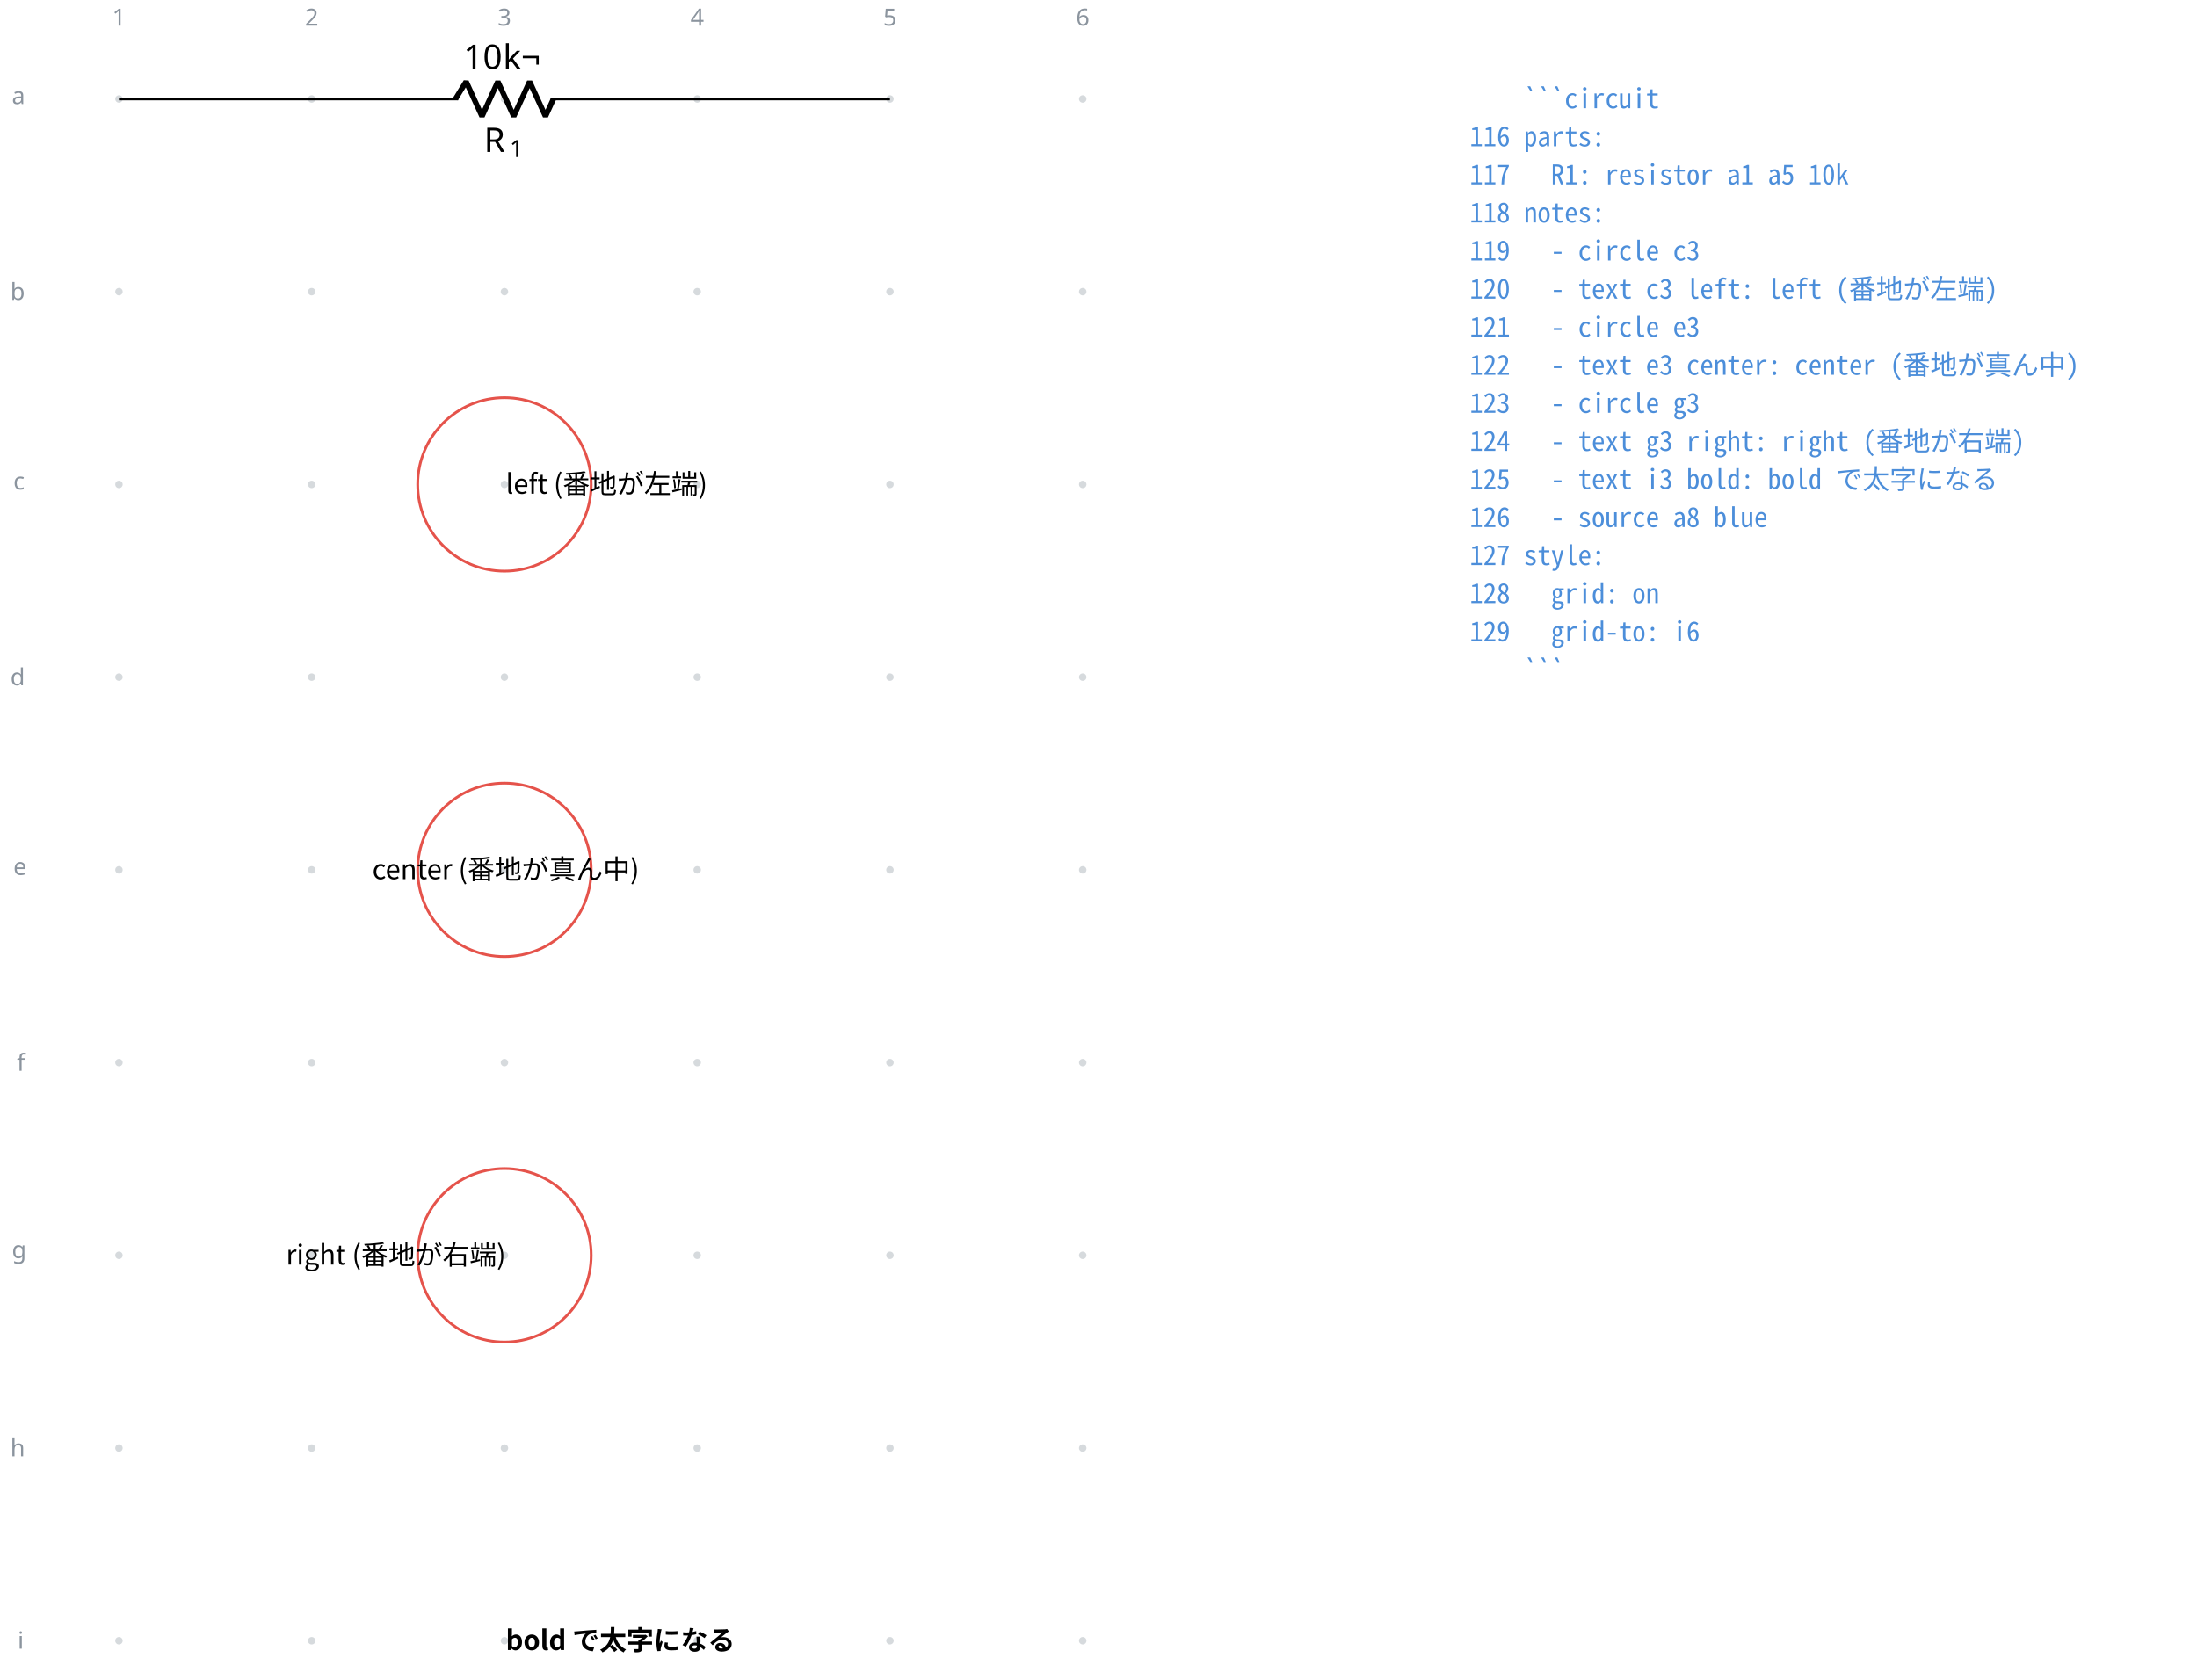
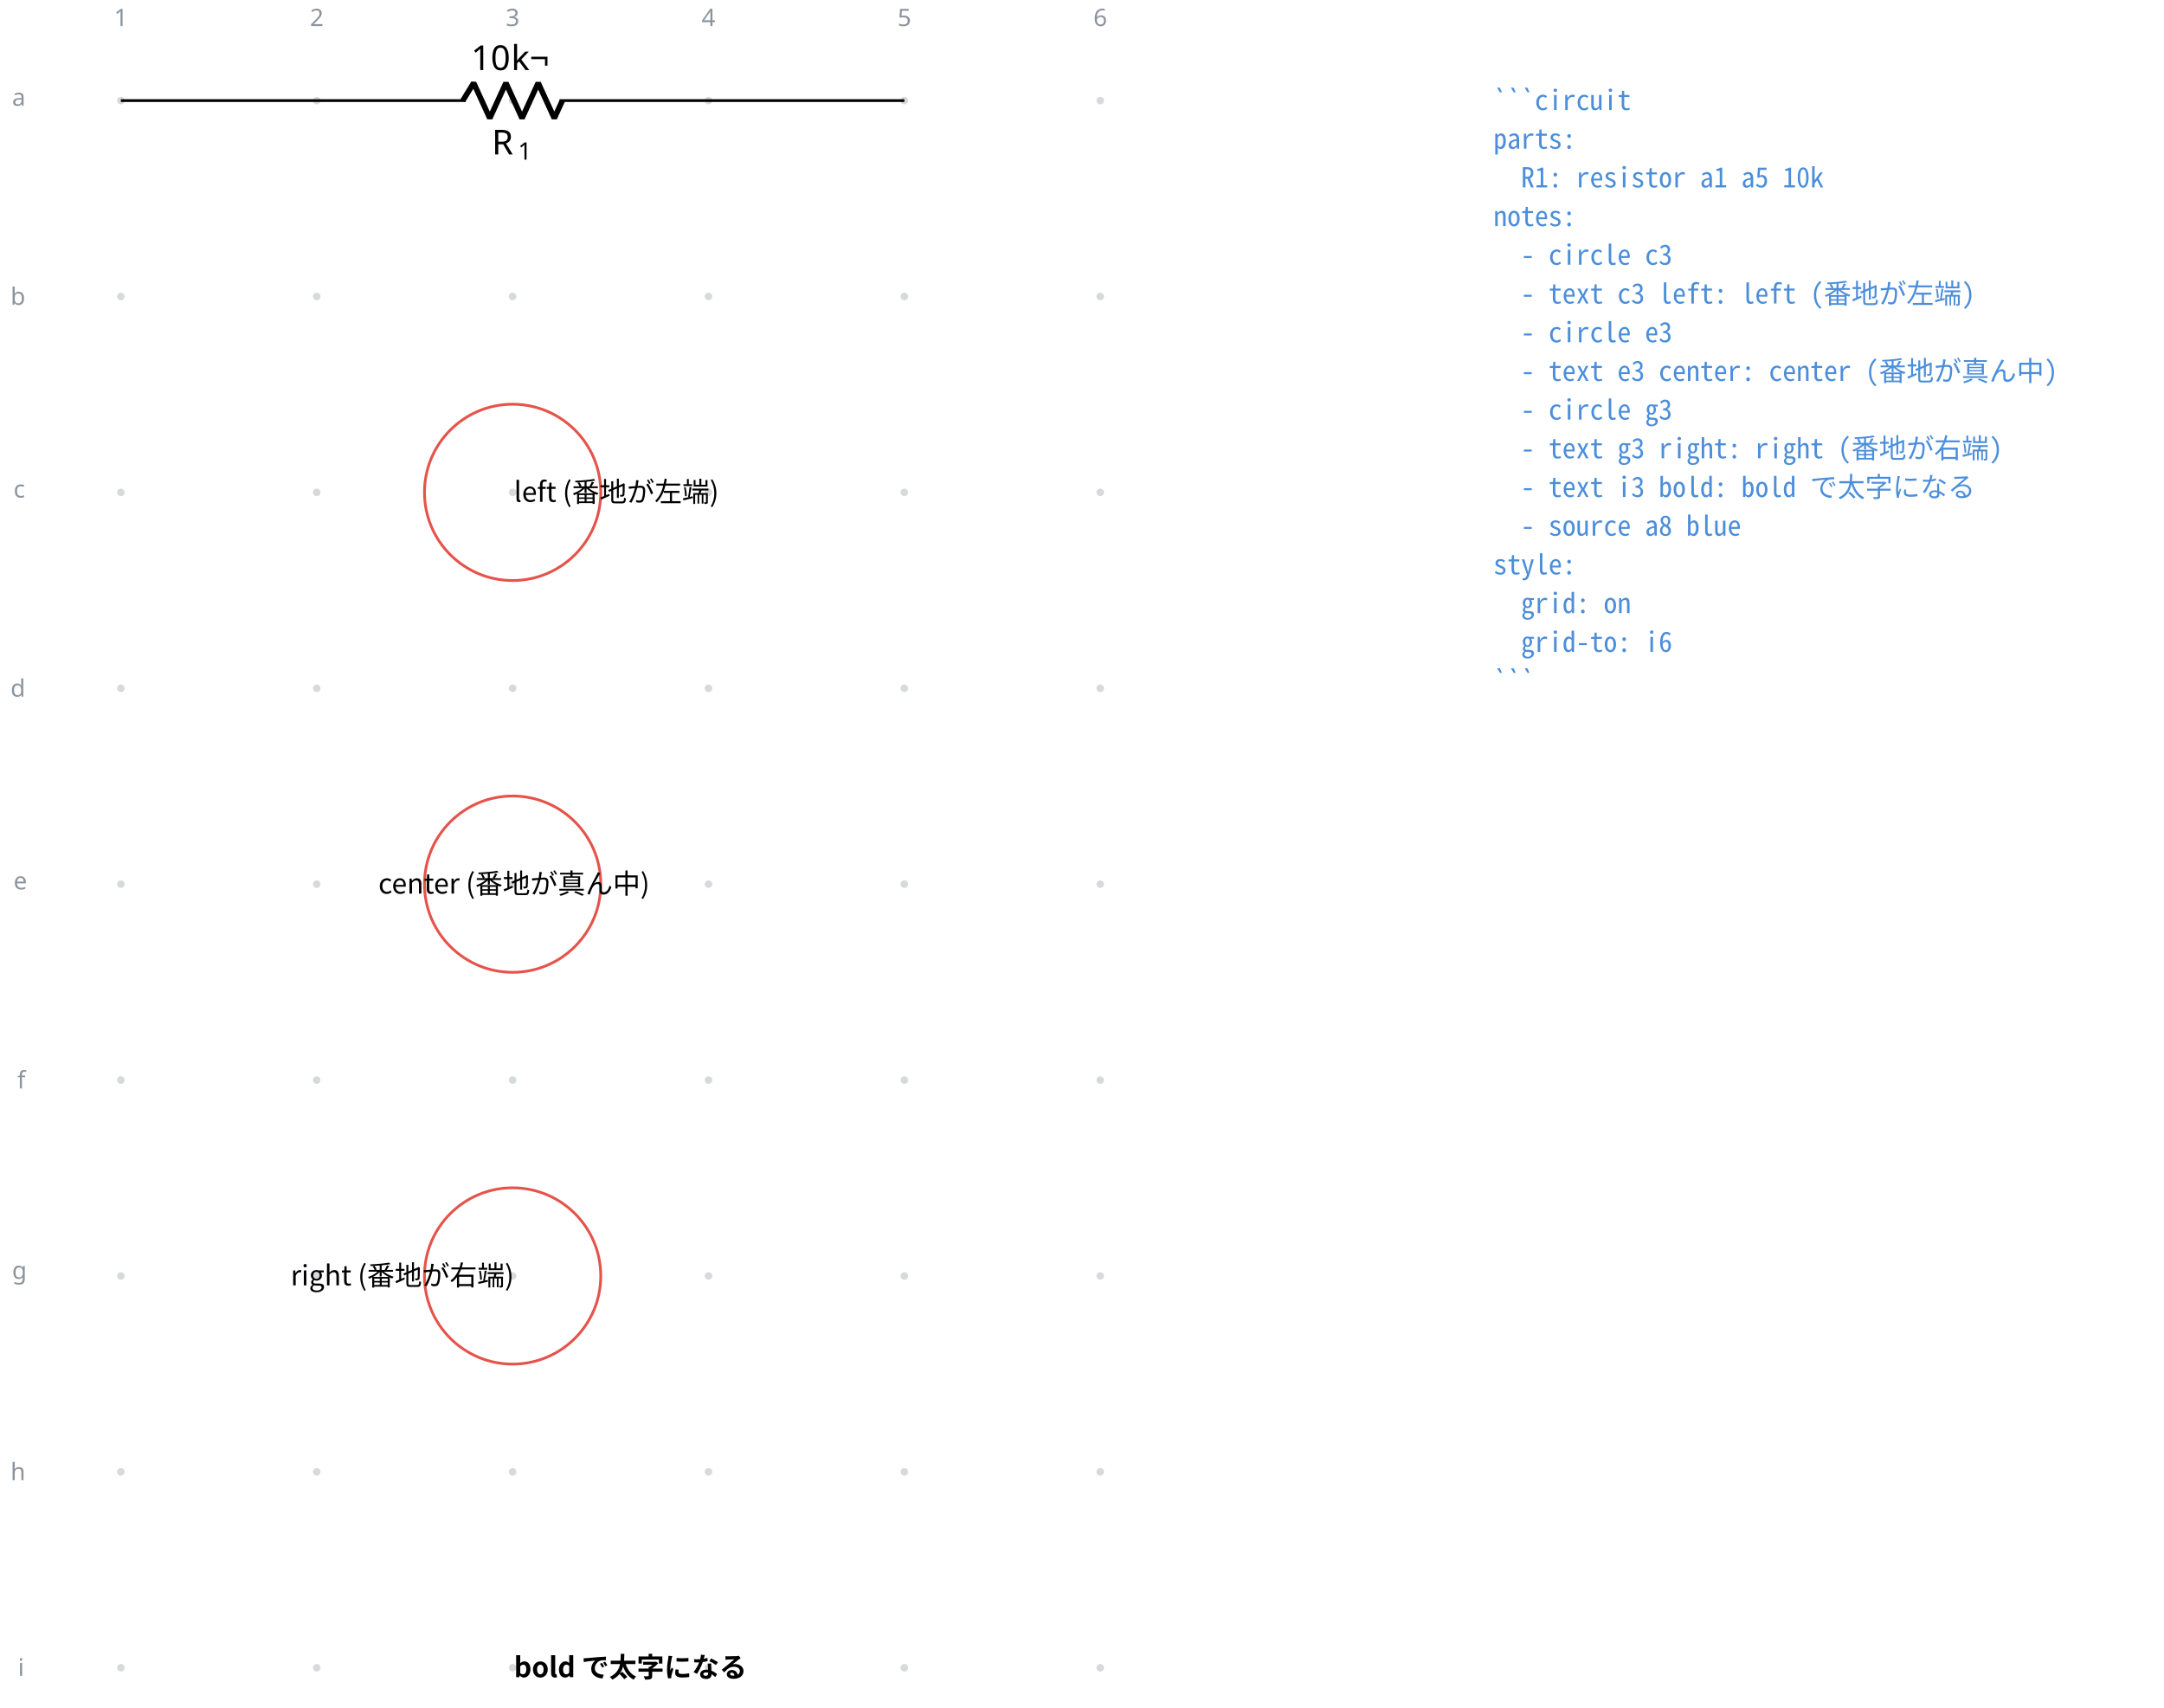
- <svg xmlns="http://www.w3.org/2000/svg" fill="currentColor" width="864.795" height="661.295" viewBox="-72 -72 648.596 495.972">
+ <svg xmlns="http://www.w3.org/2000/svg" fill="currentColor" width="838.239" height="661.295" viewBox="-72 -72 628.68 495.972">
  <g stroke="currentColor" stroke-miterlimit="10" stroke-width=".8">
    <path fill="#8b949e" fill-opacity=".35" stroke="none" stroke-opacity=".35" d="M-35.787-42.781a1.1 1.1 0 1 0-2.2 0 1.1 1.1 0 0 0 2.2 0M-35.787 14.124a1.1 1.1 0 1 0-2.2 0 1.1 1.1 0 0 0 2.2 0M-35.787 71.03a1.1 1.1 0 1 0-2.2 0 1.1 1.1 0 0 0 2.2 0M-35.787 127.935a1.1 1.1 0 1 0-2.2 0 1.1 1.1 0 0 0 2.2 0M-35.787 184.84a1.1 1.1 0 1 0-2.2 0 1.1 1.1 0 0 0 2.2 0M-35.787 241.746a1.1 1.1 0 1 0-2.2 0 1.1 1.1 0 0 0 2.2 0M-35.787 298.652a1.1 1.1 0 1 0-2.2 0 1.1 1.1 0 0 0 2.2 0M-35.787 355.557a1.1 1.1 0 1 0-2.2 0 1.1 1.1 0 0 0 2.2 0M-35.787 412.463a1.1 1.1 0 1 0-2.2 0 1.1 1.1 0 0 0 2.2 0M21.118-42.781a1.1 1.1 0 1 0-2.2 0 1.1 1.1 0 0 0 2.2 0M21.118 14.124a1.1 1.1 0 1 0-2.2 0 1.1 1.1 0 0 0 2.2 0M21.118 71.03a1.1 1.1 0 1 0-2.2 0 1.1 1.1 0 0 0 2.2 0M21.118 127.935a1.1 1.1 0 1 0-2.2 0 1.1 1.1 0 0 0 2.2 0M21.118 184.84a1.1 1.1 0 1 0-2.2 0 1.1 1.1 0 0 0 2.2 0M21.118 241.746a1.1 1.1 0 1 0-2.2 0 1.1 1.1 0 0 0 2.2 0M21.118 298.652a1.1 1.1 0 1 0-2.2 0 1.1 1.1 0 0 0 2.2 0M21.118 355.557a1.1 1.1 0 1 0-2.2 0 1.1 1.1 0 0 0 2.2 0M21.118 412.463a1.1 1.1 0 1 0-2.2 0 1.1 1.1 0 0 0 2.2 0M78.024-42.781a1.1 1.1 0 1 0-2.2 0 1.1 1.1 0 0 0 2.2 0M78.024 14.124a1.1 1.1 0 1 0-2.2 0 1.1 1.1 0 0 0 2.2 0M78.024 71.03a1.1 1.1 0 1 0-2.2 0 1.1 1.1 0 0 0 2.2 0M78.024 127.935a1.1 1.1 0 1 0-2.2 0 1.1 1.1 0 0 0 2.2 0M78.024 184.84a1.1 1.1 0 1 0-2.2 0 1.1 1.1 0 0 0 2.2 0M78.024 241.746a1.1 1.1 0 1 0-2.2 0 1.1 1.1 0 0 0 2.2 0M78.024 298.652a1.1 1.1 0 1 0-2.2 0 1.1 1.1 0 0 0 2.2 0M78.024 355.557a1.1 1.1 0 1 0-2.2 0 1.1 1.1 0 0 0 2.2 0M78.024 412.463a1.1 1.1 0 1 0-2.2 0 1.1 1.1 0 0 0 2.2 0M134.93-42.781a1.1 1.1 0 1 0-2.2 0 1.1 1.1 0 0 0 2.2 0M134.93 14.124a1.1 1.1 0 1 0-2.2 0 1.1 1.1 0 0 0 2.2 0M134.93 71.03a1.1 1.1 0 1 0-2.2 0 1.1 1.1 0 0 0 2.2 0M134.93 127.935a1.1 1.1 0 1 0-2.2 0 1.1 1.1 0 0 0 2.2 0M134.93 184.84a1.1 1.1 0 1 0-2.2 0 1.1 1.1 0 0 0 2.2 0M134.93 241.746a1.1 1.1 0 1 0-2.2 0 1.1 1.1 0 0 0 2.2 0M134.93 298.652a1.1 1.1 0 1 0-2.2 0 1.1 1.1 0 0 0 2.2 0M134.93 355.557a1.1 1.1 0 1 0-2.2 0 1.1 1.1 0 0 0 2.2 0M134.93 412.463a1.1 1.1 0 1 0-2.2 0 1.1 1.1 0 0 0 2.2 0M191.835-42.781a1.1 1.1 0 1 0-2.2 0 1.1 1.1 0 0 0 2.2 0M191.835 14.124a1.1 1.1 0 1 0-2.2 0 1.1 1.1 0 0 0 2.2 0M191.835 71.03a1.1 1.1 0 1 0-2.2 0 1.1 1.1 0 0 0 2.2 0M191.835 127.935a1.1 1.1 0 1 0-2.2 0 1.1 1.1 0 0 0 2.2 0M191.835 184.84a1.1 1.1 0 1 0-2.2 0 1.1 1.1 0 0 0 2.2 0M191.835 241.746a1.1 1.1 0 1 0-2.2 0 1.1 1.1 0 0 0 2.2 0M191.835 298.652a1.1 1.1 0 1 0-2.2 0 1.1 1.1 0 0 0 2.2 0M191.835 355.557a1.1 1.1 0 1 0-2.2 0 1.1 1.1 0 0 0 2.2 0M191.835 412.463a1.1 1.1 0 1 0-2.2 0 1.1 1.1 0 0 0 2.2 0M248.74-42.781a1.1 1.1 0 1 0-2.2 0 1.1 1.1 0 0 0 2.2 0M248.74 14.124a1.1 1.1 0 1 0-2.2 0 1.1 1.1 0 0 0 2.2 0M248.74 71.03a1.1 1.1 0 1 0-2.2 0 1.1 1.1 0 0 0 2.2 0M248.74 127.935a1.1 1.1 0 1 0-2.2 0 1.1 1.1 0 0 0 2.2 0M248.74 184.84a1.1 1.1 0 1 0-2.2 0 1.1 1.1 0 0 0 2.2 0M248.74 241.746a1.1 1.1 0 1 0-2.2 0 1.1 1.1 0 0 0 2.2 0M248.74 298.652a1.1 1.1 0 1 0-2.2 0 1.1 1.1 0 0 0 2.2 0M248.74 355.557a1.1 1.1 0 1 0-2.2 0 1.1 1.1 0 0 0 2.2 0M248.74 412.463a1.1 1.1 0 1 0-2.2 0 1.1 1.1 0 0 0 2.2 0m-1.1 0" />
    <g fill="#8b949e" stroke="#8b949e">
      <text x="-36.887" y="-42.781" fill="#8b949e" stroke="none" font-family="cmr7" font-size="7" transform="translate(-1.993 -21.645)">1</text>
    </g>
    <g fill="#8b949e" stroke="#8b949e">
      <text x="-36.887" y="-42.781" fill="#8b949e" stroke="none" font-family="cmr7" font-size="7" transform="translate(54.912 -21.645)">2</text>
    </g>
    <g fill="#8b949e" stroke="#8b949e">
      <text x="-36.887" y="-42.781" fill="#8b949e" stroke="none" font-family="cmr7" font-size="7" transform="translate(111.818 -21.645)">3</text>
    </g>
    <g fill="#8b949e" stroke="#8b949e">
      <text x="-36.887" y="-42.781" fill="#8b949e" stroke="none" font-family="cmr7" font-size="7" transform="translate(168.723 -21.645)">4</text>
    </g>
    <g fill="#8b949e" stroke="#8b949e">
      <text x="-36.887" y="-42.781" fill="#8b949e" stroke="none" font-family="cmr7" font-size="7" transform="translate(225.629 -21.645)">5</text>
    </g>
    <g fill="#8b949e" stroke="#8b949e">
      <text x="-36.887" y="-42.781" fill="#8b949e" stroke="none" font-family="cmr7" font-size="7" transform="translate(282.534 -21.645)">6</text>
    </g>
    <g fill="#8b949e" stroke="#8b949e">
      <text x="-36.887" y="-42.781" fill="#8b949e" stroke="none" font-family="cmr7" font-size="7" transform="translate(-31.62 1.507)">a</text>
    </g>
    <g fill="#8b949e" stroke="#8b949e">
      <text x="-36.887" y="-42.781" fill="#8b949e" stroke="none" font-family="cmr7" font-size="7" transform="translate(-32.05 59.336)">b</text>
    </g>
    <g fill="#8b949e" stroke="#8b949e">
      <text x="-36.887" y="-42.781" fill="#8b949e" stroke="none" font-family="cmr7" font-size="7" transform="translate(-31.189 115.318)">c</text>
    </g>
    <g fill="#8b949e" stroke="#8b949e">
      <text x="-36.887" y="-42.781" fill="#8b949e" stroke="none" font-family="cmr7" font-size="7" transform="translate(-32.05 173.147)">d</text>
    </g>
    <g fill="#8b949e" stroke="#8b949e">
      <text x="-36.887" y="-42.781" fill="#8b949e" stroke="none" font-family="cmr7" font-size="7" transform="translate(-31.189 229.129)">e</text>
    </g>
    <g fill="#8b949e" stroke="#8b949e">
      <text x="-36.887" y="-42.781" fill="#8b949e" stroke="none" font-family="cmr7" font-size="7" transform="translate(-30.112 286.958)">f</text>
    </g>
    <g fill="#8b949e" stroke="#8b949e">
      <text x="-36.887" y="-42.781" fill="#8b949e" stroke="none" font-family="cmr7" font-size="7" transform="translate(-31.62 342.26)">g</text>
    </g>
    <g fill="#8b949e" stroke="#8b949e">
      <text x="-36.887" y="-42.781" fill="#8b949e" stroke="none" font-family="cmr7" font-size="7" transform="translate(-32.05 400.769)">h</text>
    </g>
    <g fill="#8b949e" stroke="#8b949e">
      <text x="-36.887" y="-42.781" fill="#8b949e" stroke="none" font-family="cmr7" font-size="7" transform="translate(-29.897 457.598)">i</text>
    </g>
    <path fill="none" d="M-36.887-42.781h.4m-.4 0H63.266m27.315 0h100.154m-.401 0h.4" />
    <g stroke-linejoin="bevel" stroke-width="1.6">
      <path fill="none" d="m62.466-42.781 3.143-5.122 4.686 10.243 4.686-10.243 4.686 10.243 4.685-10.243 4.686 10.243 2.343-5.121" />
    </g>
    <g stroke="none">
      <text x="-36.887" y="-42.781" font-family="cmmi10" font-size="10" transform="translate(107.771 15.648)">R</text>
      <text x="-29.294" y="-41.281" font-family="cmr7" font-size="7" transform="translate(107.771 15.648)">1</text>
    </g>
    <g stroke="none" font-family="cmr10" font-size="10">
      <text x="-36.887" y="-42.781" transform="translate(101.728 -8.863)">10</text>
      <text x="-25.221" y="-42.781" transform="translate(101.728 -8.863)">k¬</text>
    </g>
    <path fill="none" stroke="#e5534b" d="M102.531 71.03c0-14.143-11.465-25.608-25.607-25.608-14.143 0-25.607 11.465-25.607 25.608 0 14.142 11.464 25.607 25.607 25.607S102.53 85.172 102.53 71.03Zm-25.607 0" />
    <g>
      <text x="-36.887" y="-42.781" fill="currentColor" stroke="none" font-family="'Noto Sans CJK JP','Noto Sans JP','Hiragino Sans','Yu Gothic',sans-serif" font-size="8" transform="translate(114.211 116.544)">left (番地が左端)</text>
    </g>
    <path fill="none" stroke="#e5534b" d="M102.531 184.84c0-14.142-11.465-25.607-25.607-25.607-14.143 0-25.607 11.465-25.607 25.608 0 14.142 11.464 25.607 25.607 25.607s25.607-11.465 25.607-25.607Zm-25.607 0" />
    <g>
      <text x="-36.887" y="-42.781" fill="currentColor" stroke="none" font-family="'Noto Sans CJK JP','Noto Sans JP','Hiragino Sans','Yu Gothic',sans-serif" font-size="8" transform="translate(114.211 230.355)" text-anchor="middle">center (番地が真ん中)</text>
    </g>
    <path fill="none" stroke="#e5534b" d="M102.531 298.652c0-14.143-11.465-25.608-25.607-25.608-14.143 0-25.607 11.465-25.607 25.608 0 14.142 11.464 25.607 25.607 25.607s25.607-11.465 25.607-25.607Zm-25.607 0" />
    <g>
      <text x="-36.887" y="-42.781" fill="currentColor" stroke="none" font-family="'Noto Sans CJK JP','Noto Sans JP','Hiragino Sans','Yu Gothic',sans-serif" font-size="8" transform="translate(114.211 344.166)" text-anchor="end">right (番地が右端)</text>
    </g>
    <g>
      <text x="-36.887" y="-42.781" fill="currentColor" stroke="none" font-family="'Noto Sans CJK JP','Noto Sans JP','Hiragino Sans','Yu Gothic',sans-serif" font-size="8" transform="translate(114.211 457.988)" font-weight="bold">bold で太字になる</text>
    </g>
    <g>
-       <text x="-36.887" y="-42.781" fill="#4c8eda" stroke="none" font-family="'Noto Sans Mono CJK JP',ui-monospace,'SFMono-Regular',Consolas,'Liberation Mono',monospace" font-size="8" transform="translate(398.738 2.733)" xml:space="preserve">    ```circuit</text>
+       <text x="-36.887" y="-42.781" fill="#4c8eda" stroke="none" font-family="'Noto Sans Mono CJK JP',ui-monospace,'SFMono-Regular',Consolas,'Liberation Mono',monospace" font-size="8" transform="translate(398.738 2.733)" xml:space="preserve">```circuit</text>
    </g>
    <g>
-       <text x="-36.887" y="-42.781" fill="#4c8eda" stroke="none" font-family="'Noto Sans Mono CJK JP',ui-monospace,'SFMono-Regular',Consolas,'Liberation Mono',monospace" font-size="8" transform="translate(398.738 13.972)" xml:space="preserve">116 parts:</text>
+       <text x="-36.887" y="-42.781" fill="#4c8eda" stroke="none" font-family="'Noto Sans Mono CJK JP',ui-monospace,'SFMono-Regular',Consolas,'Liberation Mono',monospace" font-size="8" transform="translate(398.738 13.972)" xml:space="preserve">parts:</text>
    </g>
    <g>
-       <text x="-36.887" y="-42.781" fill="#4c8eda" stroke="none" font-family="'Noto Sans Mono CJK JP',ui-monospace,'SFMono-Regular',Consolas,'Liberation Mono',monospace" font-size="8" transform="translate(398.738 25.21)" xml:space="preserve">117   R1: resistor a1 a5 10k</text>
+       <text x="-36.887" y="-42.781" fill="#4c8eda" stroke="none" font-family="'Noto Sans Mono CJK JP',ui-monospace,'SFMono-Regular',Consolas,'Liberation Mono',monospace" font-size="8" transform="translate(398.738 25.21)" xml:space="preserve">  R1: resistor a1 a5 10k</text>
    </g>
    <g>
-       <text x="-36.887" y="-42.781" fill="#4c8eda" stroke="none" font-family="'Noto Sans Mono CJK JP',ui-monospace,'SFMono-Regular',Consolas,'Liberation Mono',monospace" font-size="8" transform="translate(398.738 36.45)" xml:space="preserve">118 notes:</text>
+       <text x="-36.887" y="-42.781" fill="#4c8eda" stroke="none" font-family="'Noto Sans Mono CJK JP',ui-monospace,'SFMono-Regular',Consolas,'Liberation Mono',monospace" font-size="8" transform="translate(398.738 36.45)" xml:space="preserve">notes:</text>
    </g>
    <g>
-       <text x="-36.887" y="-42.781" fill="#4c8eda" stroke="none" font-family="'Noto Sans Mono CJK JP',ui-monospace,'SFMono-Regular',Consolas,'Liberation Mono',monospace" font-size="8" transform="translate(398.738 47.689)" xml:space="preserve">119   - circle c3</text>
+       <text x="-36.887" y="-42.781" fill="#4c8eda" stroke="none" font-family="'Noto Sans Mono CJK JP',ui-monospace,'SFMono-Regular',Consolas,'Liberation Mono',monospace" font-size="8" transform="translate(398.738 47.689)" xml:space="preserve">  - circle c3</text>
    </g>
    <g>
-       <text x="-36.887" y="-42.781" fill="#4c8eda" stroke="none" font-family="'Noto Sans Mono CJK JP',ui-monospace,'SFMono-Regular',Consolas,'Liberation Mono',monospace" font-size="8" transform="translate(398.738 58.956)" xml:space="preserve">120   - text c3 left: left (番地が左端)</text>
+       <text x="-36.887" y="-42.781" fill="#4c8eda" stroke="none" font-family="'Noto Sans Mono CJK JP',ui-monospace,'SFMono-Regular',Consolas,'Liberation Mono',monospace" font-size="8" transform="translate(398.738 58.956)" xml:space="preserve">  - text c3 left: left (番地が左端)</text>
    </g>
    <g>
-       <text x="-36.887" y="-42.781" fill="#4c8eda" stroke="none" font-family="'Noto Sans Mono CJK JP',ui-monospace,'SFMono-Regular',Consolas,'Liberation Mono',monospace" font-size="8" transform="translate(398.738 70.195)" xml:space="preserve">121   - circle e3</text>
+       <text x="-36.887" y="-42.781" fill="#4c8eda" stroke="none" font-family="'Noto Sans Mono CJK JP',ui-monospace,'SFMono-Regular',Consolas,'Liberation Mono',monospace" font-size="8" transform="translate(398.738 70.195)" xml:space="preserve">  - circle e3</text>
    </g>
    <g>
-       <text x="-36.887" y="-42.781" fill="#4c8eda" stroke="none" font-family="'Noto Sans Mono CJK JP',ui-monospace,'SFMono-Regular',Consolas,'Liberation Mono',monospace" font-size="8" transform="translate(398.738 81.434)" xml:space="preserve">122   - text e3 center: center (番地が真ん中)</text>
+       <text x="-36.887" y="-42.781" fill="#4c8eda" stroke="none" font-family="'Noto Sans Mono CJK JP',ui-monospace,'SFMono-Regular',Consolas,'Liberation Mono',monospace" font-size="8" transform="translate(398.738 81.434)" xml:space="preserve">  - text e3 center: center (番地が真ん中)</text>
    </g>
    <g>
-       <text x="-36.887" y="-42.781" fill="#4c8eda" stroke="none" font-family="'Noto Sans Mono CJK JP',ui-monospace,'SFMono-Regular',Consolas,'Liberation Mono',monospace" font-size="8" transform="translate(398.738 92.672)" xml:space="preserve">123   - circle g3</text>
+       <text x="-36.887" y="-42.781" fill="#4c8eda" stroke="none" font-family="'Noto Sans Mono CJK JP',ui-monospace,'SFMono-Regular',Consolas,'Liberation Mono',monospace" font-size="8" transform="translate(398.738 92.672)" xml:space="preserve">  - circle g3</text>
    </g>
    <g>
-       <text x="-36.887" y="-42.781" fill="#4c8eda" stroke="none" font-family="'Noto Sans Mono CJK JP',ui-monospace,'SFMono-Regular',Consolas,'Liberation Mono',monospace" font-size="8" transform="translate(398.738 103.911)" xml:space="preserve">124   - text g3 right: right (番地が右端)</text>
+       <text x="-36.887" y="-42.781" fill="#4c8eda" stroke="none" font-family="'Noto Sans Mono CJK JP',ui-monospace,'SFMono-Regular',Consolas,'Liberation Mono',monospace" font-size="8" transform="translate(398.738 103.911)" xml:space="preserve">  - text g3 right: right (番地が右端)</text>
    </g>
    <g>
-       <text x="-36.887" y="-42.781" fill="#4c8eda" stroke="none" font-family="'Noto Sans Mono CJK JP',ui-monospace,'SFMono-Regular',Consolas,'Liberation Mono',monospace" font-size="8" transform="translate(398.738 115.15)" xml:space="preserve">125   - text i3 bold: bold で太字になる</text>
+       <text x="-36.887" y="-42.781" fill="#4c8eda" stroke="none" font-family="'Noto Sans Mono CJK JP',ui-monospace,'SFMono-Regular',Consolas,'Liberation Mono',monospace" font-size="8" transform="translate(398.738 115.15)" xml:space="preserve">  - text i3 bold: bold で太字になる</text>
    </g>
    <g>
-       <text x="-36.887" y="-42.781" fill="#4c8eda" stroke="none" font-family="'Noto Sans Mono CJK JP',ui-monospace,'SFMono-Regular',Consolas,'Liberation Mono',monospace" font-size="8" transform="translate(398.738 126.389)" xml:space="preserve">126   - source a8 blue</text>
+       <text x="-36.887" y="-42.781" fill="#4c8eda" stroke="none" font-family="'Noto Sans Mono CJK JP',ui-monospace,'SFMono-Regular',Consolas,'Liberation Mono',monospace" font-size="8" transform="translate(398.738 126.389)" xml:space="preserve">  - source a8 blue</text>
    </g>
    <g>
-       <text x="-36.887" y="-42.781" fill="#4c8eda" stroke="none" font-family="'Noto Sans Mono CJK JP',ui-monospace,'SFMono-Regular',Consolas,'Liberation Mono',monospace" font-size="8" transform="translate(398.738 137.628)" xml:space="preserve">127 style:</text>
+       <text x="-36.887" y="-42.781" fill="#4c8eda" stroke="none" font-family="'Noto Sans Mono CJK JP',ui-monospace,'SFMono-Regular',Consolas,'Liberation Mono',monospace" font-size="8" transform="translate(398.738 137.628)" xml:space="preserve">style:</text>
    </g>
    <g>
-       <text x="-36.887" y="-42.781" fill="#4c8eda" stroke="none" font-family="'Noto Sans Mono CJK JP',ui-monospace,'SFMono-Regular',Consolas,'Liberation Mono',monospace" font-size="8" transform="translate(398.738 148.867)" xml:space="preserve">128   grid: on</text>
+       <text x="-36.887" y="-42.781" fill="#4c8eda" stroke="none" font-family="'Noto Sans Mono CJK JP',ui-monospace,'SFMono-Regular',Consolas,'Liberation Mono',monospace" font-size="8" transform="translate(398.738 148.867)" xml:space="preserve">  grid: on</text>
    </g>
    <g>
-       <text x="-36.887" y="-42.781" fill="#4c8eda" stroke="none" font-family="'Noto Sans Mono CJK JP',ui-monospace,'SFMono-Regular',Consolas,'Liberation Mono',monospace" font-size="8" transform="translate(398.738 160.134)" xml:space="preserve">129   grid-to: i6</text>
+       <text x="-36.887" y="-42.781" fill="#4c8eda" stroke="none" font-family="'Noto Sans Mono CJK JP',ui-monospace,'SFMono-Regular',Consolas,'Liberation Mono',monospace" font-size="8" transform="translate(398.738 160.134)" xml:space="preserve">  grid-to: i6</text>
    </g>
    <g>
-       <text x="-36.887" y="-42.781" fill="#4c8eda" stroke="none" font-family="'Noto Sans Mono CJK JP',ui-monospace,'SFMono-Regular',Consolas,'Liberation Mono',monospace" font-size="8" transform="translate(398.738 171.373)" xml:space="preserve">    ```</text>
+       <text x="-36.887" y="-42.781" fill="#4c8eda" stroke="none" font-family="'Noto Sans Mono CJK JP',ui-monospace,'SFMono-Regular',Consolas,'Liberation Mono',monospace" font-size="8" transform="translate(398.738 171.373)" xml:space="preserve">```</text>
    </g>
  </g>
</svg>
